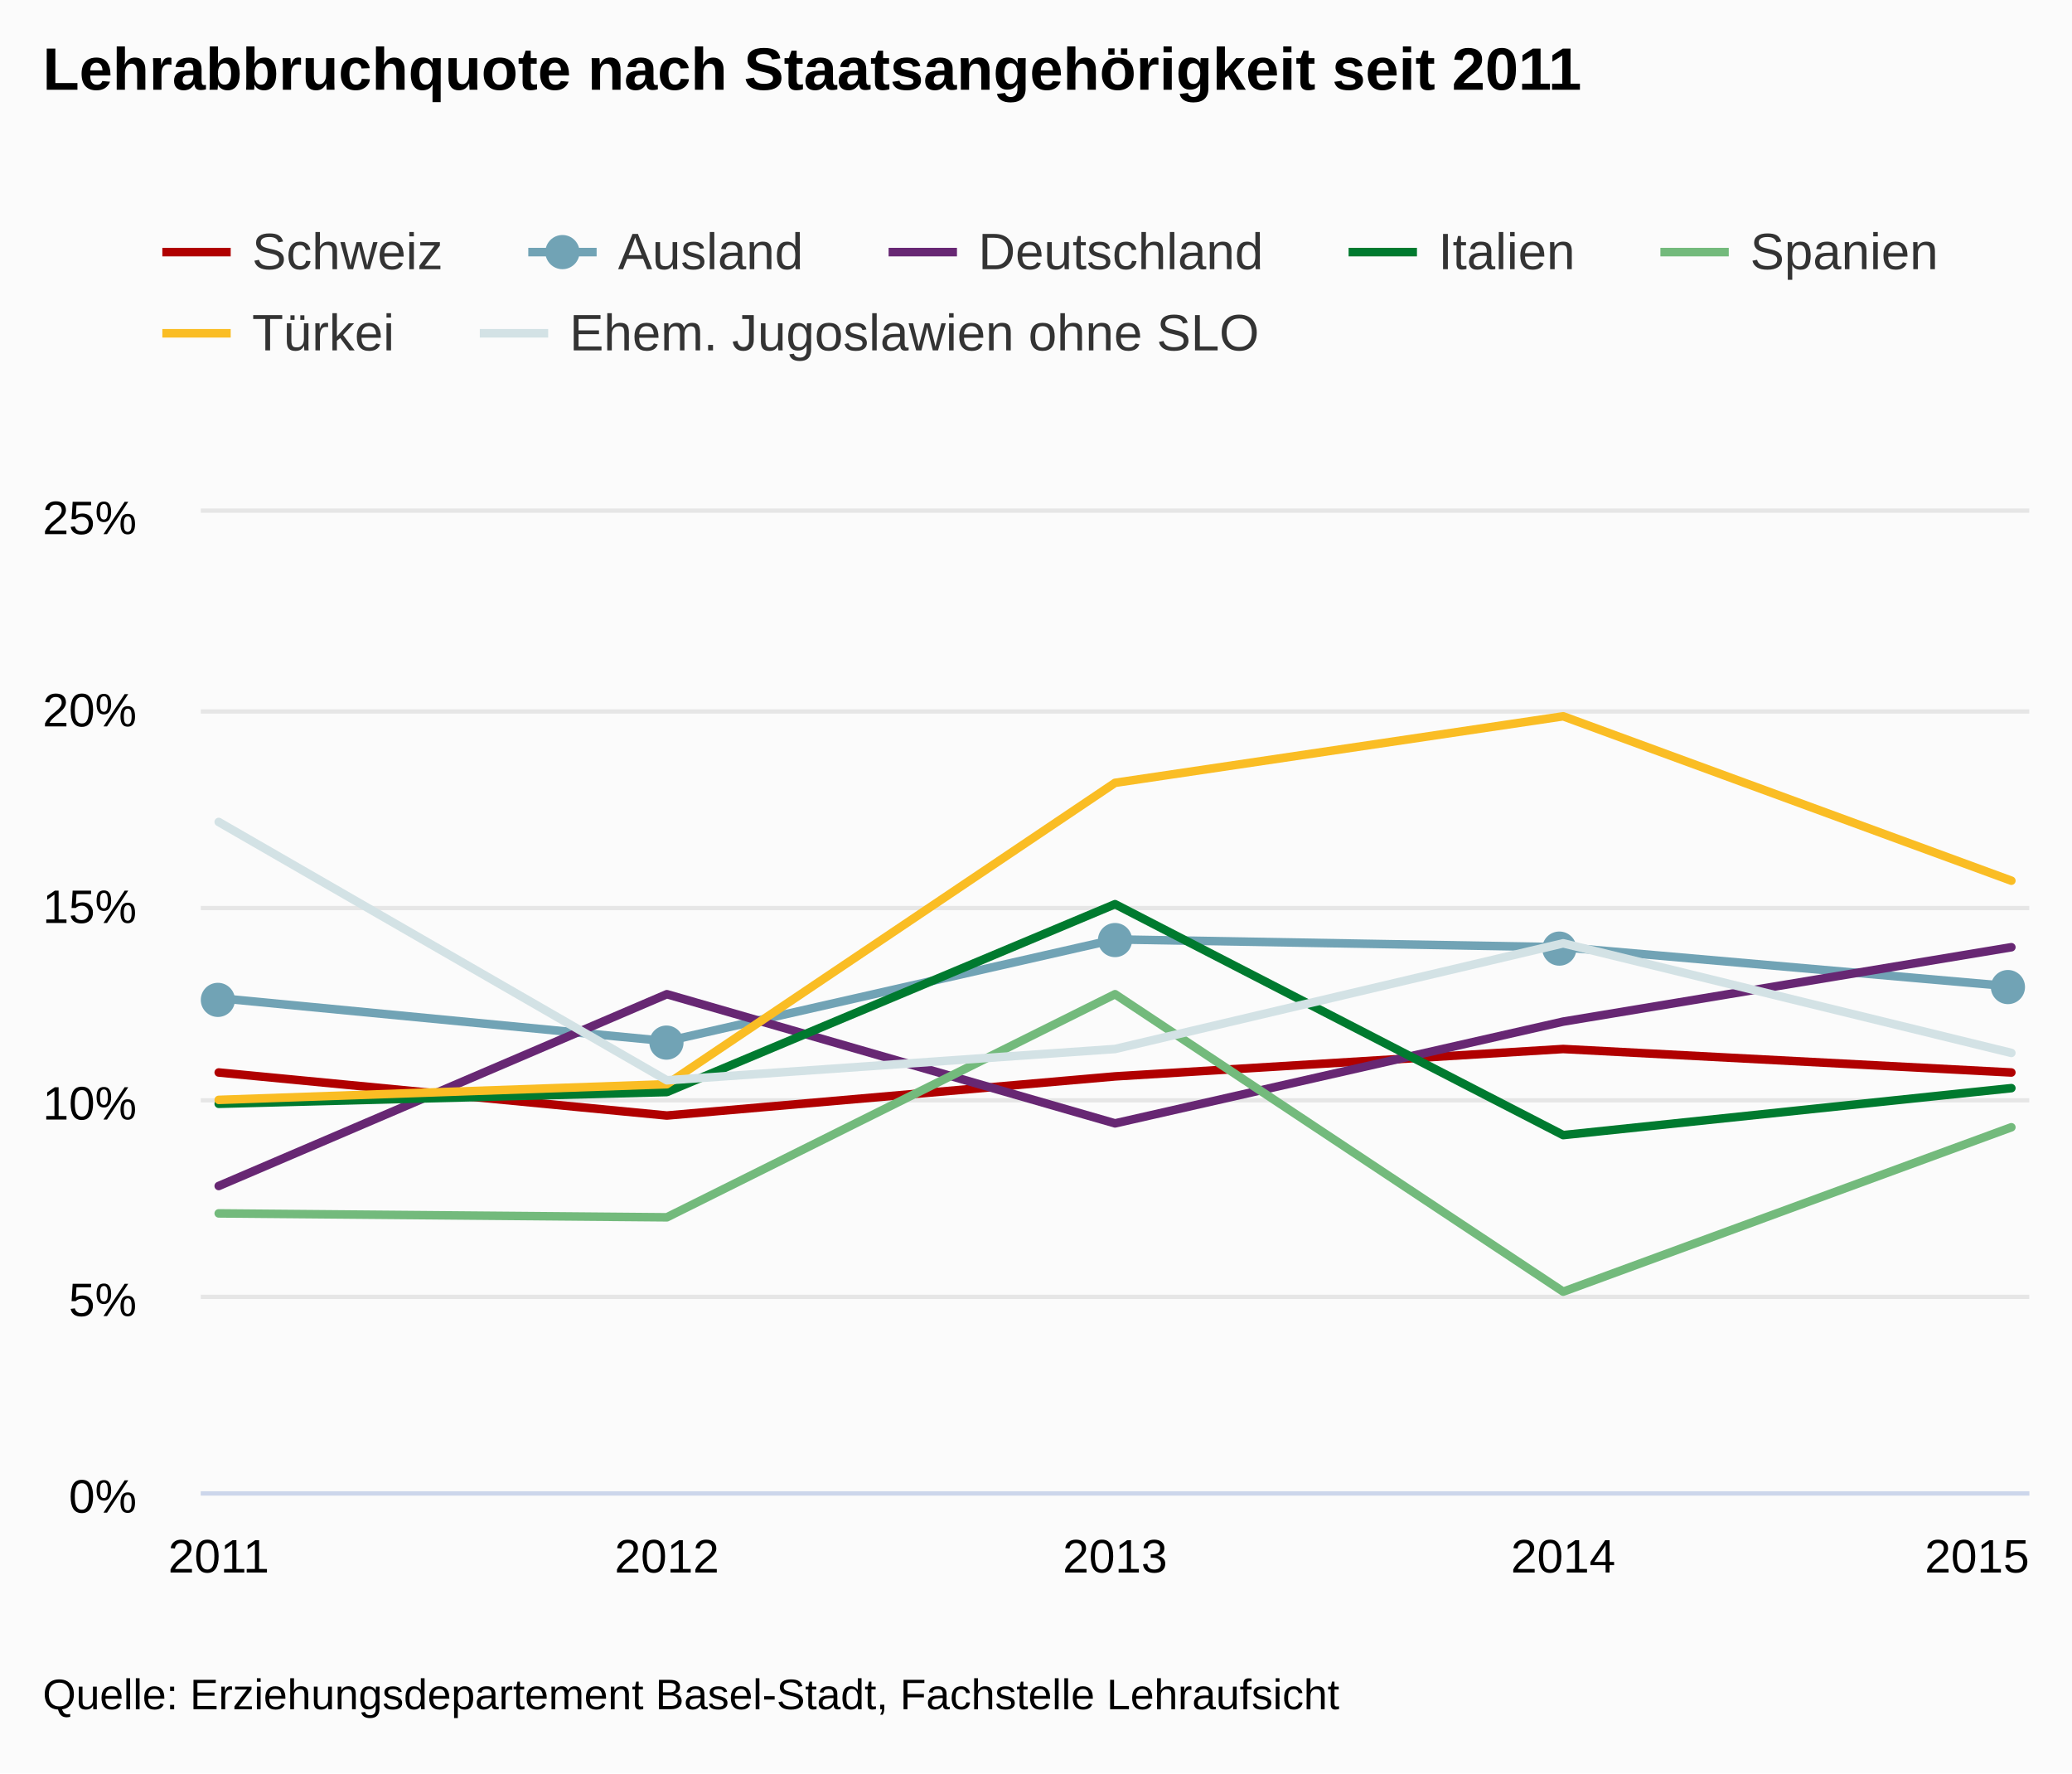
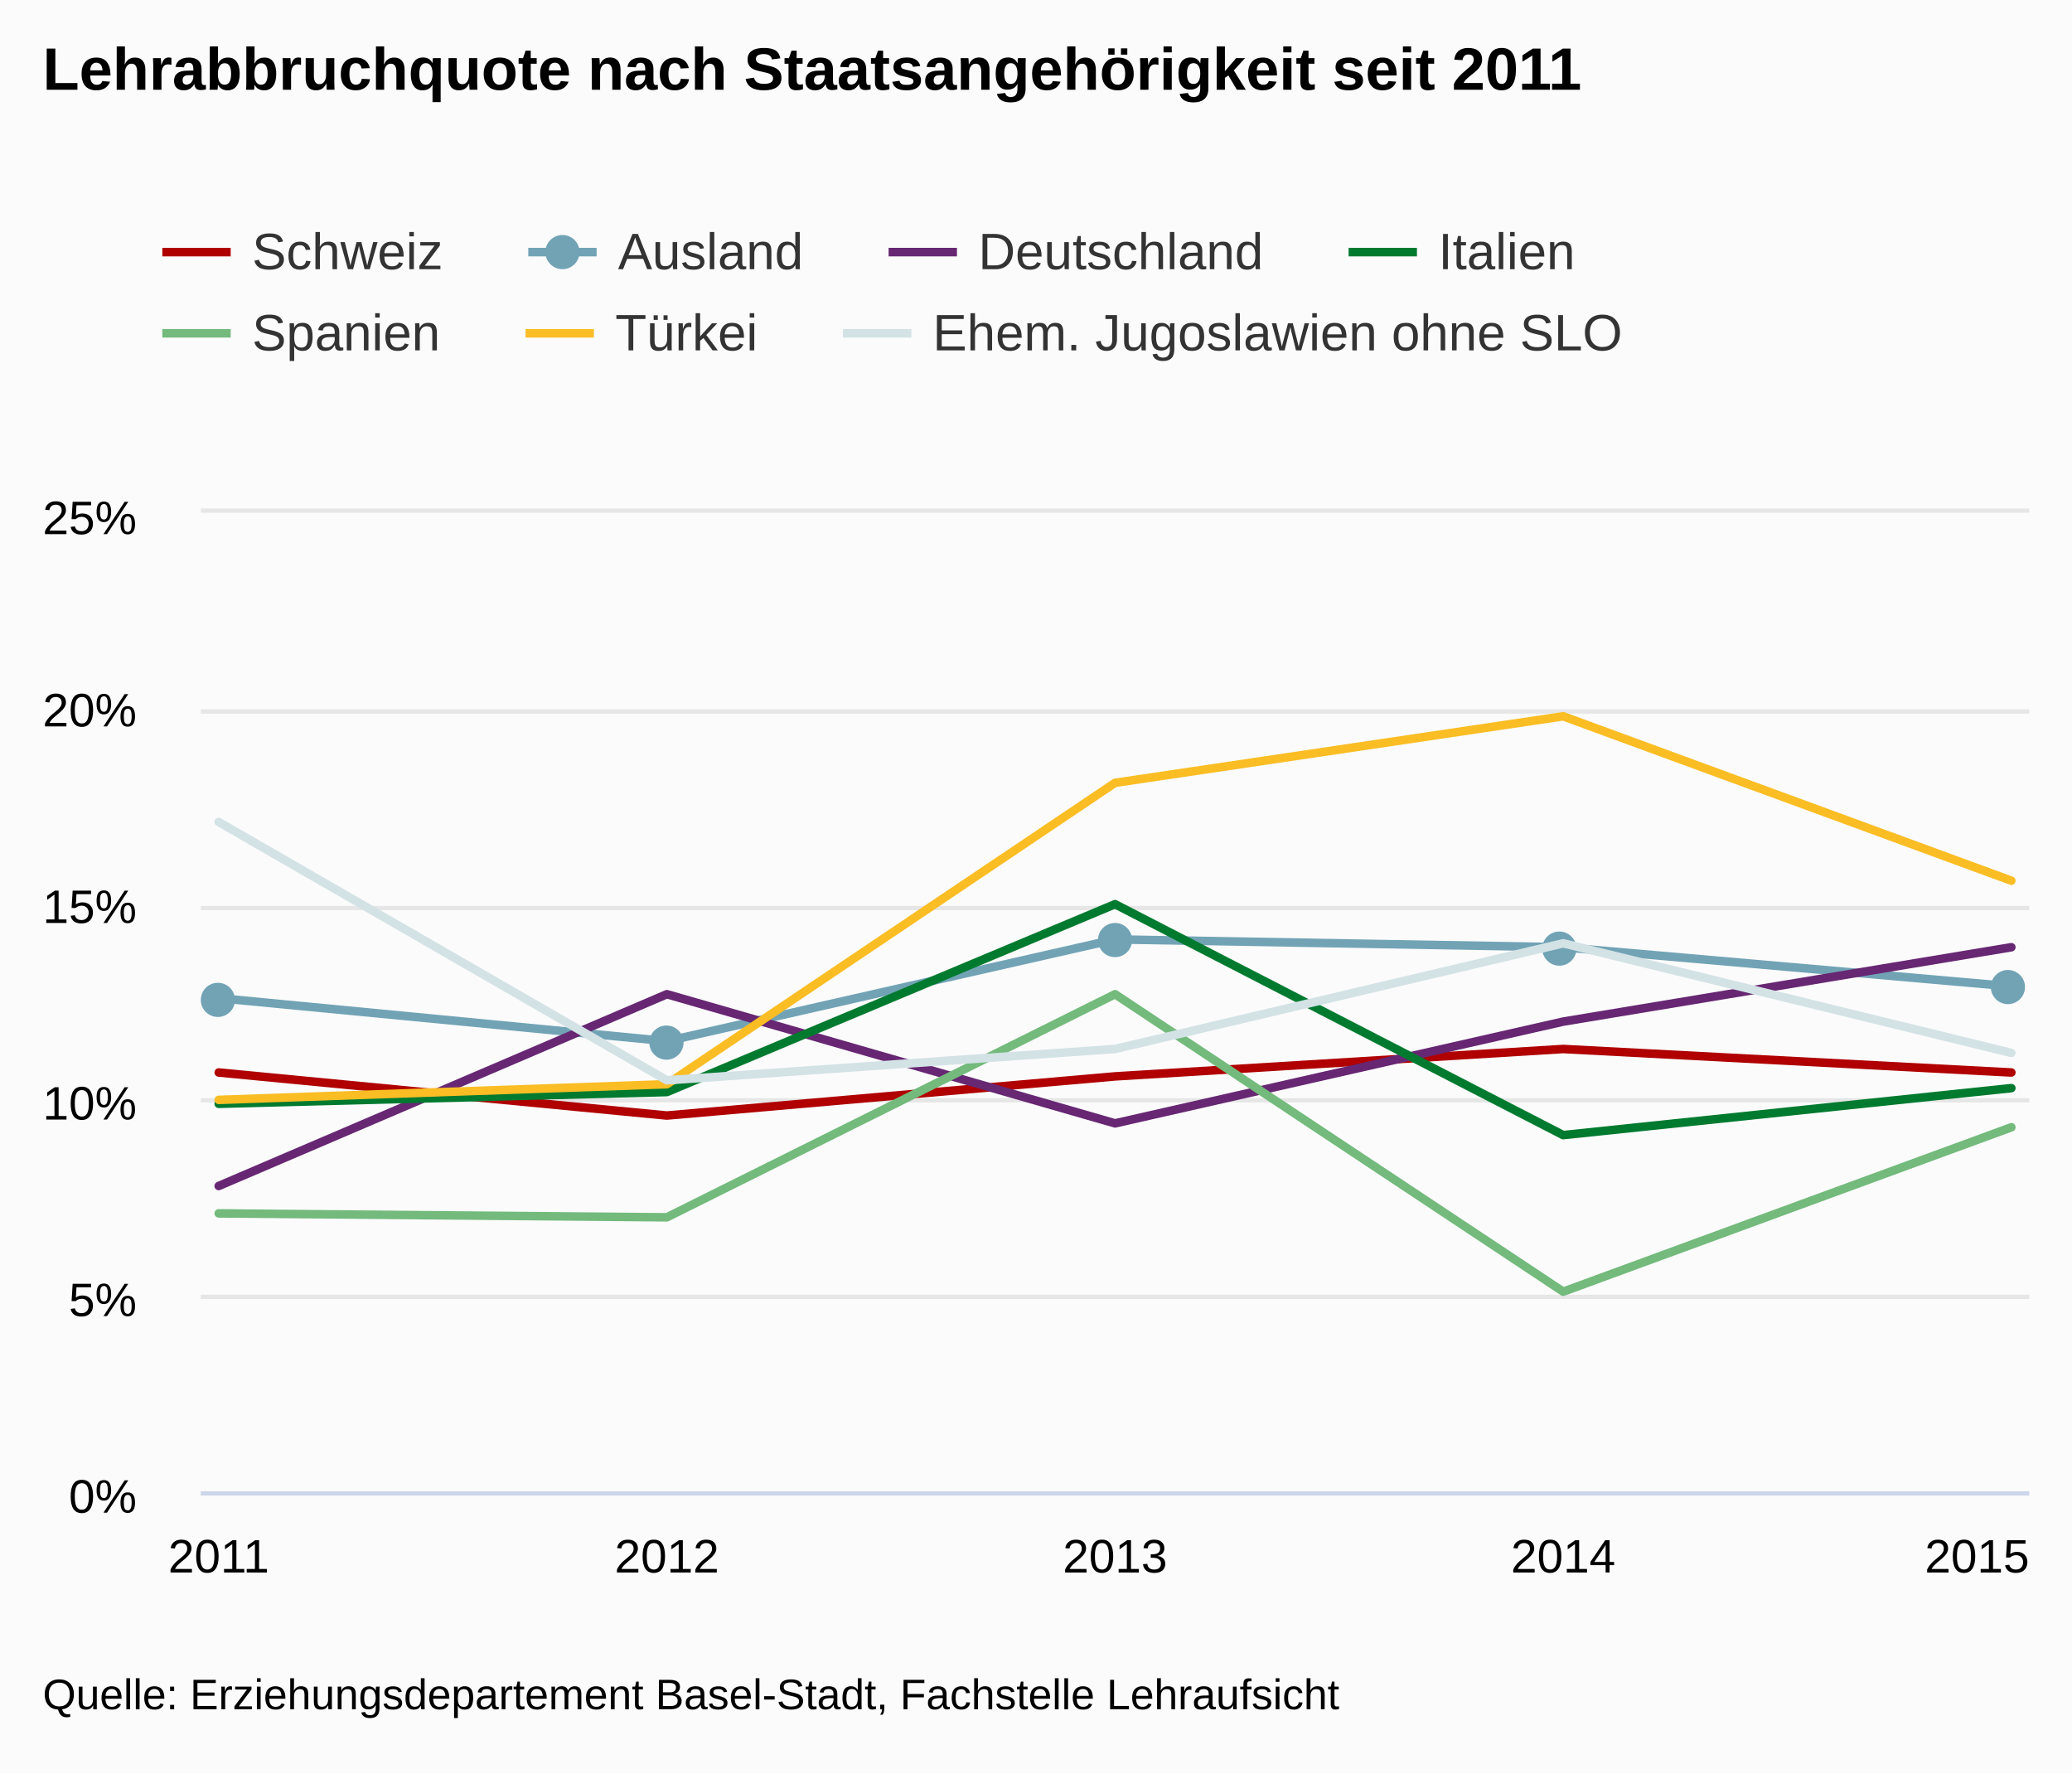
- <svg xmlns="http://www.w3.org/2000/svg" class="highcharts-root" viewBox="0 0 485 415" font-family="Arial" font-size="12">
+ <svg xmlns="http://www.w3.org/2000/svg" class="highcharts-root" viewBox="0 0 485 415" font-family="arial" font-size="12">
  <defs>
    <clipPath id="a">
      <path fill="none" d="M0 0h428v229H0z" />
    </clipPath>
  </defs>
  <rect fill="#fbfbfb" class="highcharts-background" width="485" height="415" rx="0" ry="0" />
  <path fill="none" class="highcharts-plot-background" d="M47 120h428v229H47z" />
  <g class="highcharts-grid highcharts-xaxis-grid">
    <path fill="none" class="highcharts-grid-line" d="M50.5 120v229m105-229v229m105-229v229m105-229v229m105-229v229" />
  </g>
  <g class="highcharts-grid highcharts-yaxis-grid">
    <path fill="none" stroke="#e6e6e6" class="highcharts-grid-line" d="M47 349.5h428m-428-46h428m-428-46h428m-428-45h428m-428-46h428m-428-47h428" />
  </g>
  <path fill="none" class="highcharts-plot-border" d="M47 120h428v229H47z" />
  <g class="highcharts-axis highcharts-xaxis">
    <path fill="none" class="highcharts-axis-line" stroke="#ccd6eb" d="M47 349.5h428" />
  </g>
  <g class="highcharts-axis highcharts-yaxis">
    <path fill="none" class="highcharts-axis-line" d="M47 120v229" />
  </g>
  <g class="highcharts-series-group">
    <g class="highcharts-series highcharts-series-0 highcharts-line-series highcharts-color-undefined" transform="translate(47 120)" clip-path="url(#a)">
      <path fill="none" d="M4.196 130.988l104.902 10.076L214 131.904l104.902-6.412 104.902 5.496" class="highcharts-graph" stroke="#B00000" stroke-width="2" stroke-linejoin="round" stroke-linecap="round" />
-       <path fill="none" d="M-5.804 130.988h10l104.902 10.076L214 131.904l104.902-6.412 104.902 5.496h10" stroke-linejoin="round" stroke="rgba(192,192,192,0)" stroke-width="22" class="highcharts-tracker" />
    </g>
    <g class="highcharts-series highcharts-series-1 highcharts-line-series highcharts-color-undefined" transform="translate(47 120)" clip-path="url(#a)">
      <path fill="none" d="M4.196 113.584l104.902 10.076L214 99.844l104.902 1.832 104.902 9.16" class="highcharts-graph" stroke="#71A3B5" stroke-width="2" stroke-linejoin="round" stroke-linecap="round" />
-       <path fill="none" d="M-5.804 113.584h10l104.902 10.076L214 99.844l104.902 1.832 104.902 9.16h10" stroke-linejoin="round" stroke="rgba(192,192,192,0)" stroke-width="22" class="highcharts-tracker" />
    </g>
-     <g class="highcharts-markers highcharts-series-1 highcharts-line-series highcharts-color-undefined highcharts-tracker">
+     <g class="highcharts-markers highcharts-series-1 highcharts-line-series highcharts-color-undefined">
      <path fill="#71A3B5" d="M55 234a4 4 0 1 1 0-.004zm105 10a4 4 0 1 1 0-.004zm105-24a4 4 0 1 1 0-.004zm104 2a4 4 0 1 1 0-.004zm105 9a4 4 0 1 1 0-.004z" class="highcharts-point" />
    </g>
    <g class="highcharts-series highcharts-series-2 highcharts-line-series highcharts-color-undefined" transform="translate(47 120)" clip-path="url(#a)">
      <path fill="none" d="M4.196 157.552l104.902-44.884L214 142.896l104.902-23.816 104.902-17.404" class="highcharts-graph" stroke="#672773" stroke-width="2" stroke-linejoin="round" stroke-linecap="round" />
-       <path fill="none" d="M-5.804 157.552h10l104.902-44.884L214 142.896l104.902-23.816 104.902-17.404h10" stroke-linejoin="round" stroke="rgba(192,192,192,0)" stroke-width="22" class="highcharts-tracker" />
    </g>
    <g class="highcharts-series highcharts-series-3 highcharts-line-series highcharts-color-undefined" transform="translate(47 120)" clip-path="url(#a)">
      <path fill="none" d="M4.196 138.316l104.902-2.748L214 91.6l104.902 54.044 104.902-10.992" class="highcharts-graph" stroke="#007A2F" stroke-width="2" stroke-linejoin="round" stroke-linecap="round" />
-       <path fill="none" d="M-5.804 138.316h10l104.902-2.748L214 91.6l104.902 54.044 104.902-10.992h10" stroke-linejoin="round" stroke="rgba(192,192,192,0)" stroke-width="22" class="highcharts-tracker" />
    </g>
    <g class="highcharts-series highcharts-series-4 highcharts-line-series highcharts-color-undefined" transform="translate(47 120)" clip-path="url(#a)">
      <path fill="none" d="M4.196 163.964l104.902.916L214 112.668l104.902 69.616 104.902-38.472" class="highcharts-graph" stroke="#73BA7C" stroke-width="2" stroke-linejoin="round" stroke-linecap="round" />
-       <path fill="none" d="M-5.804 163.964h10l104.902.916L214 112.668l104.902 69.616 104.902-38.472h10" stroke-linejoin="round" stroke="rgba(192,192,192,0)" stroke-width="22" class="highcharts-tracker" />
    </g>
    <g class="highcharts-series highcharts-series-5 highcharts-line-series highcharts-color-undefined" transform="translate(47 120)" clip-path="url(#a)">
      <path fill="none" d="M4.196 137.4l104.902-3.664L214 63.204l104.902-15.572 104.902 38.472" class="highcharts-graph" stroke="#FABD24" stroke-width="2" stroke-linejoin="round" stroke-linecap="round" />
-       <path fill="none" d="M-5.804 137.4h10l104.902-3.664L214 63.204l104.902-15.572 104.902 38.472h10" stroke-linejoin="round" stroke="rgba(192,192,192,0)" stroke-width="22" class="highcharts-tracker" />
    </g>
    <g class="highcharts-series highcharts-series-6 highcharts-line-series highcharts-color-undefined" transform="translate(47 120)" clip-path="url(#a)">
      <path fill="none" d="M4.196 72.364l104.902 60.456L214 125.492l104.902-24.732 104.902 25.648" class="highcharts-graph" stroke="#D3E2E5" stroke-width="2" stroke-linejoin="round" stroke-linecap="round" />
-       <path fill="none" d="M-5.804 72.364h10l104.902 60.456L214 125.492l104.902-24.732 104.902 25.648h10" stroke-linejoin="round" stroke="rgba(192,192,192,0)" stroke-width="22" class="highcharts-tracker" />
    </g>
  </g>
  <text x="10" class="highcharts-title" y="21" color="#000" font-size="14" font-weight="700">
    <tspan>Lehrabbruchquote nach Staatsangehörigkeit seit 2011</tspan>
  </text>
  <g class="highcharts-legend" transform="translate(30 45)">
-     <rect fill="none" class="highcharts-legend-box" rx="0" ry="0" width="431" height="49" />
+     <rect fill="none" class="highcharts-legend-box" rx="0" ry="0" width="357" height="49" />
    <g class="highcharts-legend-item highcharts-line-series highcharts-color-undefined highcharts-series-0">
      <path fill="none" d="M8 14h16" class="highcharts-graph" stroke="#B00000" stroke-width="2" />
      <text x="21" y="15" color="#333" font-weight="400" cursor="pointer" fill="#333" transform="translate(8 3)">
-                 Schweiz
-             </text>
+         <tspan>Schweiz</tspan>
+       </text>
    </g>
    <g class="highcharts-legend-item highcharts-line-series highcharts-color-undefined highcharts-series-1">
      <path fill="none" d="M93.656 14h16" class="highcharts-graph" stroke="#71A3B5" stroke-width="2" />
      <path fill="#71A3B5" d="M105.656 14a4 4 0 1 1 0-.004z" class="highcharts-point" />
      <text x="21" y="15" color="#333" font-weight="400" cursor="pointer" fill="#333" transform="translate(93.656 3)">
-                 Ausland
-             </text>
+         <tspan>Ausland</tspan>
+       </text>
    </g>
    <g class="highcharts-legend-item highcharts-line-series highcharts-color-undefined highcharts-series-2">
      <path fill="none" d="M178 14h16" class="highcharts-graph" stroke="#672773" stroke-width="2" />
      <text x="21" y="15" color="#333" font-weight="400" cursor="pointer" fill="#333" transform="translate(178 3)">
-                 Deutschland
-             </text>
+         <tspan>Deutschland</tspan>
+       </text>
    </g>
    <g class="highcharts-legend-item highcharts-line-series highcharts-color-undefined highcharts-series-3">
      <path fill="none" d="M285.672 14h16" class="highcharts-graph" stroke="#007A2F" stroke-width="2" />
      <text x="21" y="15" color="#333" font-weight="400" cursor="pointer" fill="#333" transform="translate(285.672 3)">
-                 Italien
-             </text>
+         <tspan>Italien</tspan>
+       </text>
    </g>
    <g class="highcharts-legend-item highcharts-line-series highcharts-color-undefined highcharts-series-4">
-       <path fill="none" d="M358.656 14h16" class="highcharts-graph" stroke="#73BA7C" stroke-width="2" />
-       <text x="21" y="15" color="#333" font-weight="400" cursor="pointer" fill="#333" transform="translate(358.656 3)">
-                 Spanien
-             </text>
+       <path fill="none" d="M8 33h16" class="highcharts-graph" stroke="#73BA7C" stroke-width="2" />
+       <text x="21" y="15" color="#333" font-weight="400" cursor="pointer" fill="#333" transform="translate(8 22)">
+         <tspan>Spanien</tspan>
+       </text>
    </g>
    <g class="highcharts-legend-item highcharts-line-series highcharts-color-undefined highcharts-series-5">
-       <path fill="none" d="M8 33h16" class="highcharts-graph" stroke="#FABD24" stroke-width="2" />
-       <text x="21" y="15" color="#333" font-weight="400" cursor="pointer" fill="#333" transform="translate(8 22)">
-                 Türkei
-             </text>
+       <path fill="none" d="M93.016 33h16" class="highcharts-graph" stroke="#FABD24" stroke-width="2" />
+       <text x="21" y="15" color="#333" font-weight="400" cursor="pointer" fill="#333" transform="translate(93.016 22)">
+         <tspan>Türkei</tspan>
+       </text>
    </g>
    <g class="highcharts-legend-item highcharts-line-series highcharts-color-undefined highcharts-series-6">
-       <path fill="none" d="M82.313 33h16" class="highcharts-graph" stroke="#D3E2E5" stroke-width="2" />
-       <text x="21" y="15" color="#333" font-weight="400" cursor="pointer" fill="#333" transform="translate(82.313 22)">
+       <path fill="none" d="M167.328 33h16" class="highcharts-graph" stroke="#D3E2E5" stroke-width="2" />
+       <text x="21" y="15" color="#333" font-weight="400" cursor="pointer" fill="#333" transform="translate(167.328 22)">
        <tspan>Ehem. Jugoslawien ohne SLO</tspan>
      </text>
    </g>
  </g>
  <g class="highcharts-axis-labels highcharts-xaxis-labels" text-anchor="middle" color="#000" cursor="default" font-size="11">
    <text x="51.196" y="368">
      <tspan>2011</tspan>
    </text>
    <text x="156.098" y="368">
      <tspan>2012</tspan>
    </text>
    <text x="261" y="368">
      <tspan>2013</tspan>
    </text>
    <text x="365.902" y="368">
      <tspan>2014</tspan>
    </text>
    <text x="462.781" y="368">
      <tspan>2015</tspan>
    </text>
  </g>
  <g class="highcharts-axis-labels highcharts-yaxis-labels" text-anchor="end" color="#000" cursor="default" font-size="11">
    <text x="32" y="354">
      <tspan>0%</tspan>
    </text>
    <text x="32" y="308">
      <tspan>5%</tspan>
    </text>
    <text x="32" y="262">
      <tspan>10%</tspan>
    </text>
    <text x="32" y="216">
      <tspan>15%</tspan>
    </text>
    <text x="32" y="170">
      <tspan>20%</tspan>
    </text>
    <text x="32" y="125">
      <tspan>25%</tspan>
    </text>
  </g>
  <text x="10" class="highcharts-credits" y="400" cursor="default" color="#000" font-size="10">
    <tspan>Quelle: Erziehungsdepartement Basel-Stadt, Fachstelle Lehraufsicht</tspan>
  </text>
</svg>
